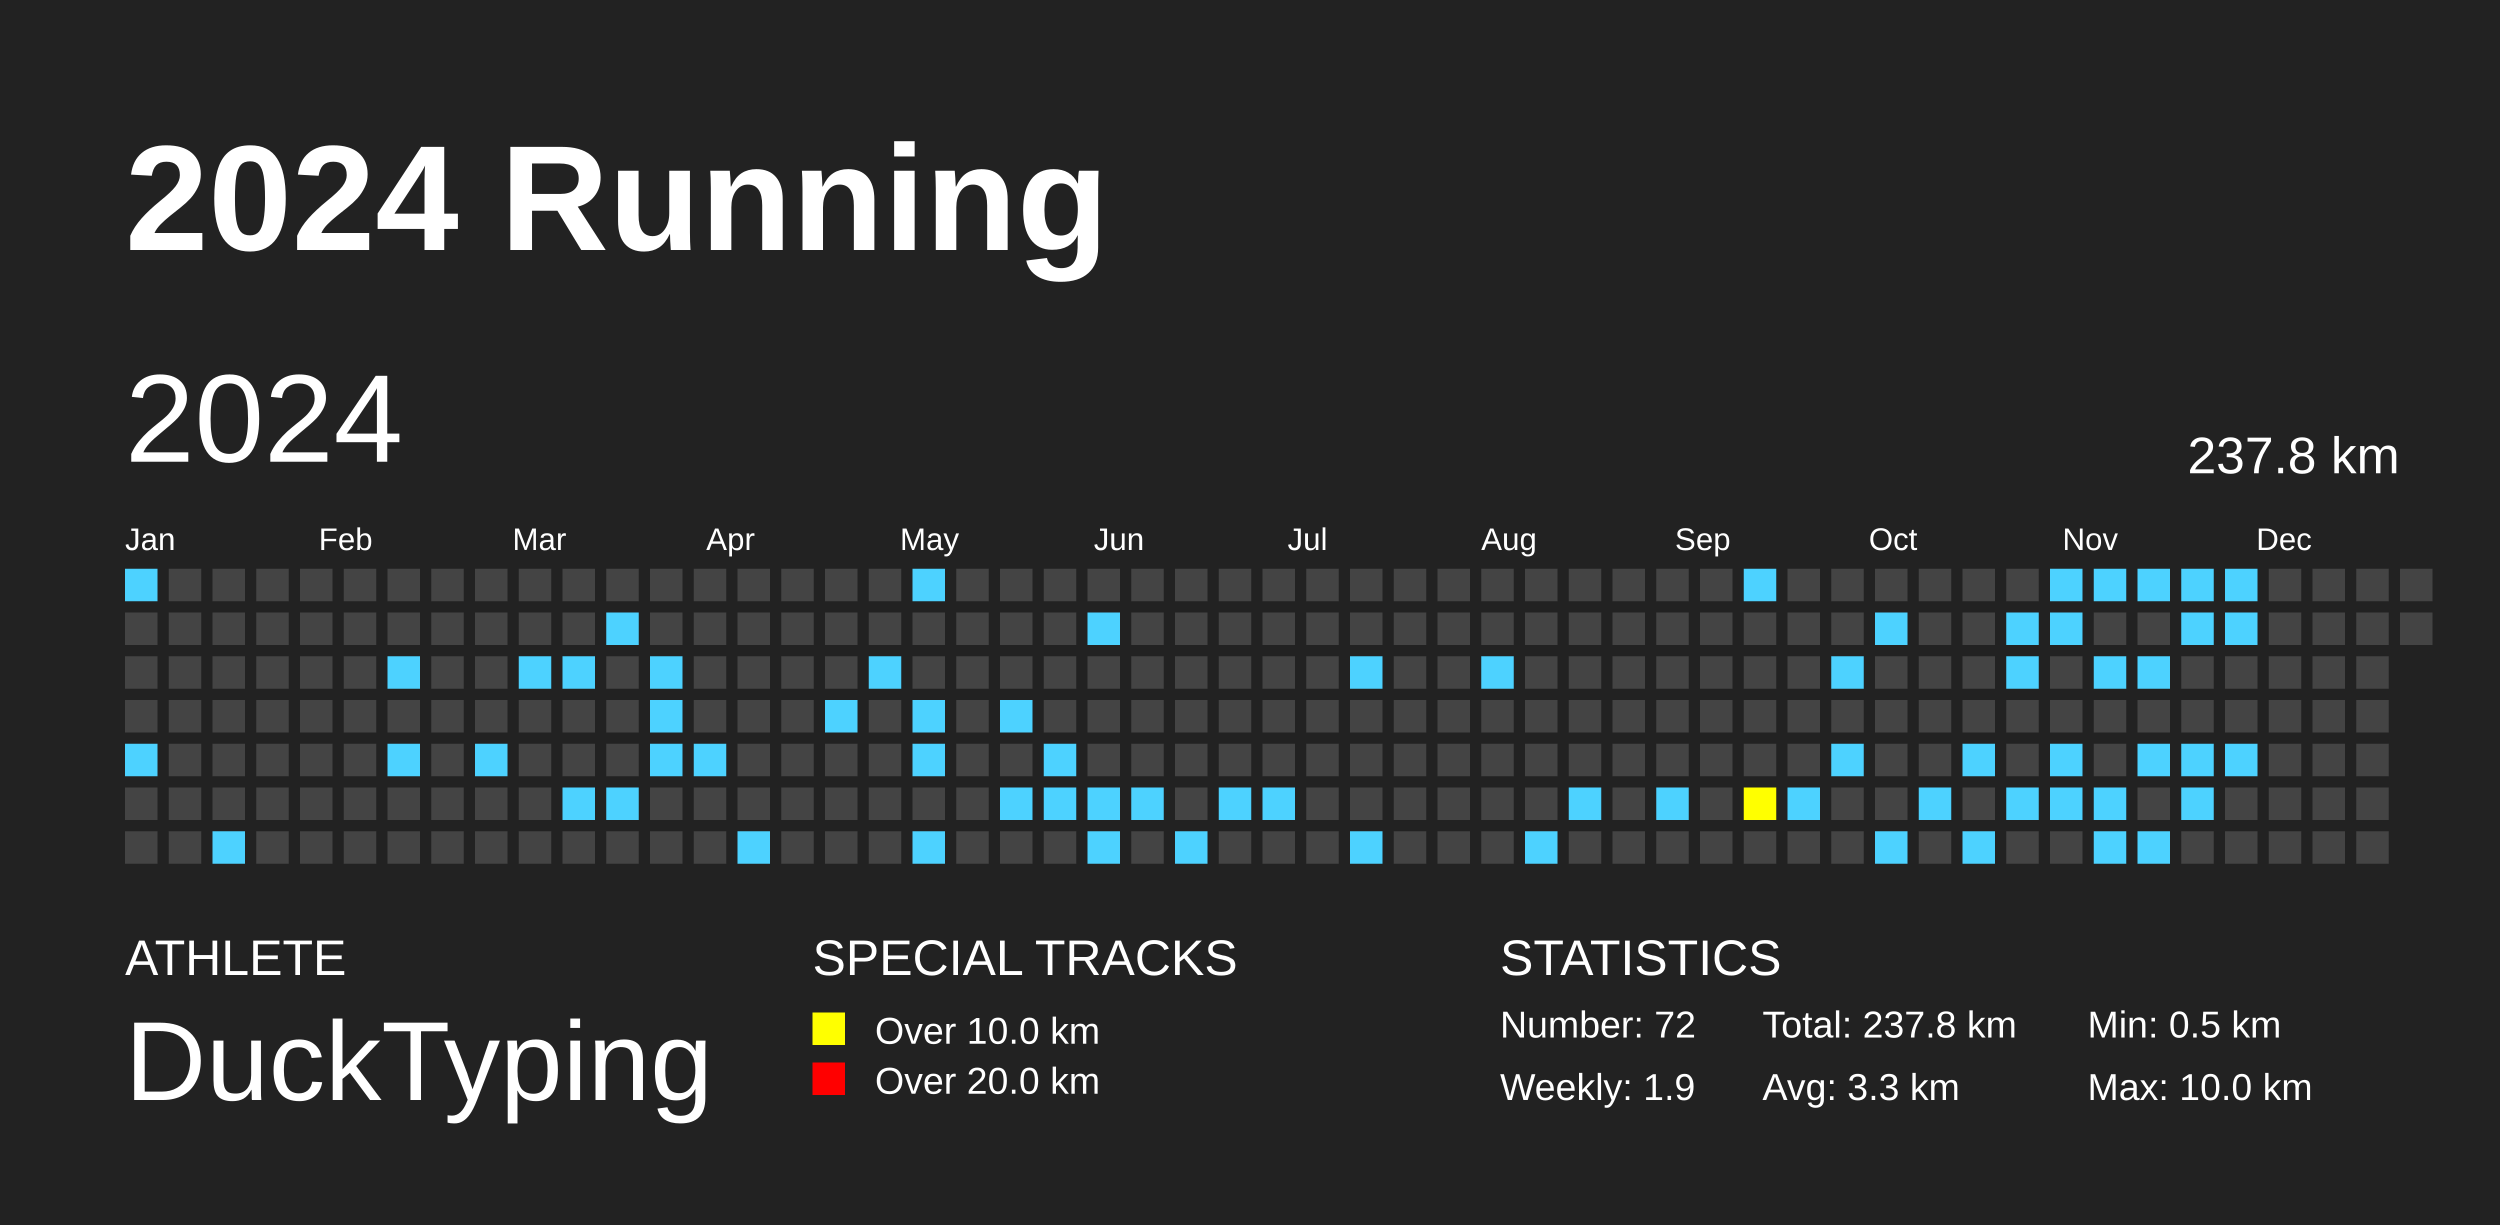
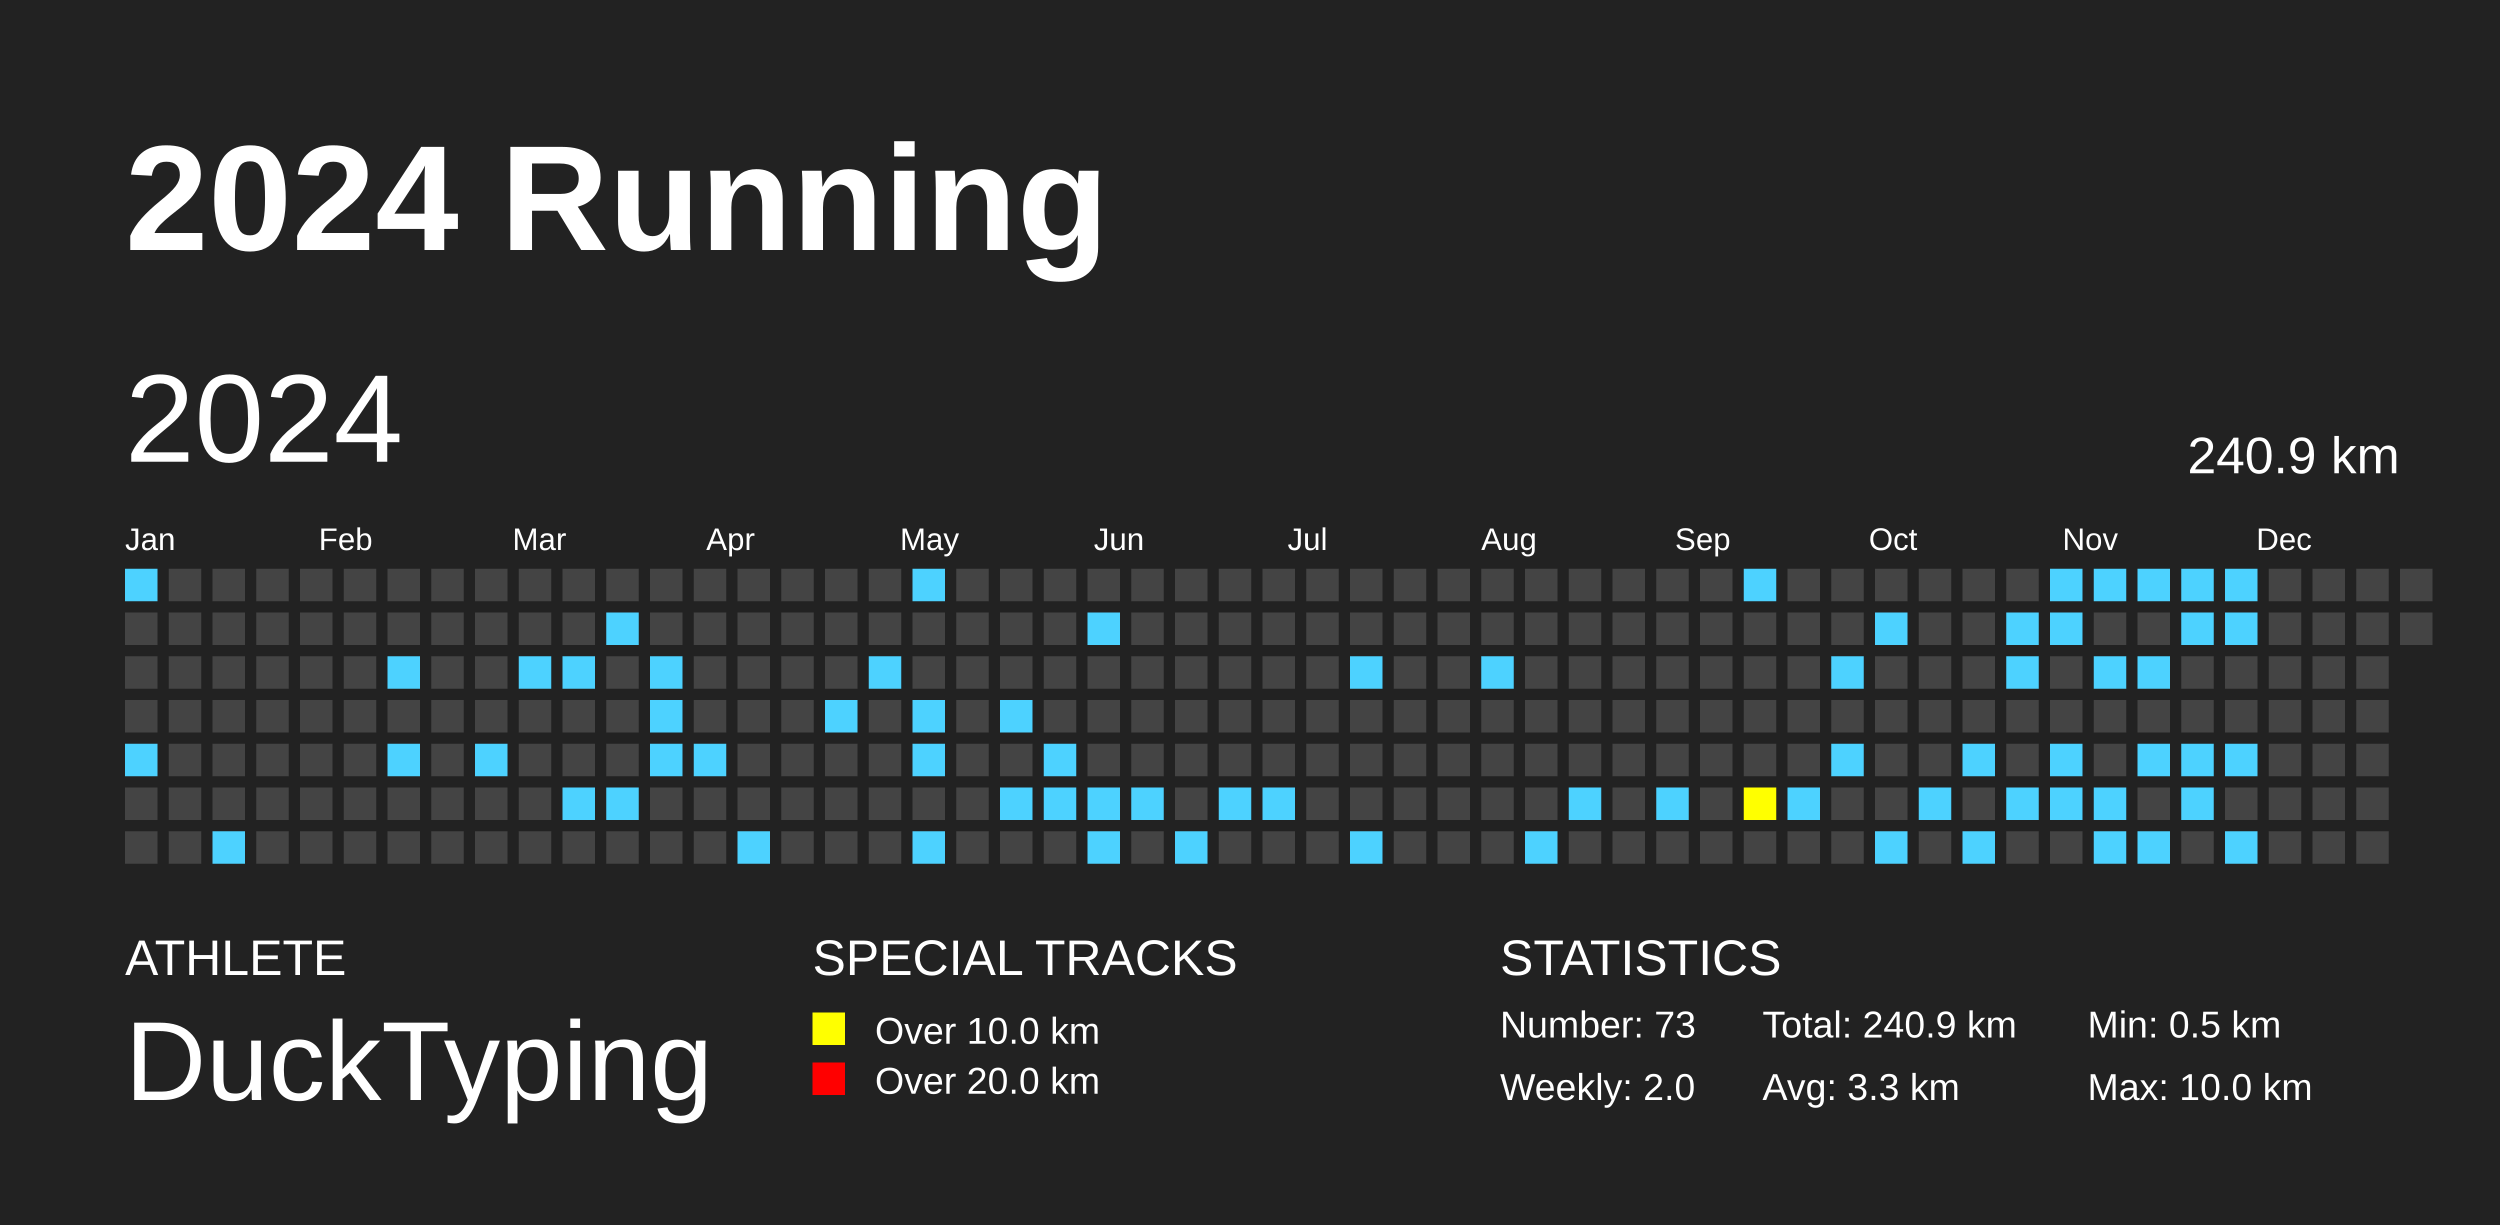
<svg xmlns="http://www.w3.org/2000/svg" baseProfile="full" height="98mm" version="1.1" viewBox="0,0,200,98" width="200mm">
  <defs />
  <rect fill="#222222" height="98" width="200" x="0" y="0" />
  <text fill="#FFFFFF" style="font-size:12px; font-family:Arial; font-weight:bold;" x="10" y="20">2024 Running</text>
  <text fill="#FFFFFF" style="font-size:4px; font-family:Arial" x="10" y="78">ATHLETE</text>
  <text fill="#FFFFFF" style="font-size:9px; font-family:Arial" x="10" y="88">DuckTyping</text>
  <text fill="#FFFFFF" style="font-size:4px; font-family:Arial" x="65" y="78">SPECIAL TRACKS</text>
  <rect fill="yellow" height="2.6" width="2.6" x="65" y="81" />
  <text fill="#FFFFFF" style="font-size:3px; font-family:Arial" x="70" y="83.5">Over 10.0 km</text>
  <rect fill="red" height="2.6" width="2.6" x="65" y="85" />
  <text fill="#FFFFFF" style="font-size:3px; font-family:Arial" x="70" y="87.5">Over 20.0 km</text>
  <text fill="#FFFFFF" style="font-size:4px; font-family:Arial" x="120" y="78">STATISTICS</text>
-   <text fill="#FFFFFF" style="font-size:3px; font-family:Arial" x="120" y="83">Number: 72</text>
-   <text fill="#FFFFFF" style="font-size:3px; font-family:Arial" x="120" y="88">Weekly: 1.9</text>
-   <text fill="#FFFFFF" style="font-size:3px; font-family:Arial" x="141" y="83">Total: 237.8 km</text>
+   <text fill="#FFFFFF" style="font-size:3px; font-family:Arial" x="120" y="83">Number: 73</text>
+   <text fill="#FFFFFF" style="font-size:3px; font-family:Arial" x="120" y="88">Weekly: 2.0</text>
+   <text fill="#FFFFFF" style="font-size:3px; font-family:Arial" x="141" y="83">Total: 240.9 km</text>
  <text fill="#FFFFFF" style="font-size:3px; font-family:Arial" x="141" y="88">Avg: 3.3 km</text>
  <text fill="#FFFFFF" style="font-size:3px; font-family:Arial" x="167" y="83">Min: 0.5 km</text>
  <text fill="#FFFFFF" style="font-size:3px; font-family:Arial" x="167" y="88">Max: 10.0 km</text>
  <text dominant-baseline="hanging" fill="#FFFFFF" style="font-size:10.0px; font-family:Arial;" x="10" y="30">2024</text>
-   <text dominant-baseline="hanging" fill="#FFFFFF" style="font-size:4.125px; font-family:Arial;" x="175" y="35">237.8 km</text>
+   <text dominant-baseline="hanging" fill="#FFFFFF" style="font-size:4.125px; font-family:Arial;" x="175" y="35">240.9 km</text>
  <text fill="#FFFFFF" style="font-size:2.5px; font-family:Arial" x="10.0" y="44">Jan</text>
  <text fill="#FFFFFF" style="font-size:2.5px; font-family:Arial" x="25.5" y="44">Feb</text>
  <text fill="#FFFFFF" style="font-size:2.5px; font-family:Arial" x="41.0" y="44">Mar</text>
  <text fill="#FFFFFF" style="font-size:2.5px; font-family:Arial" x="56.5" y="44">Apr</text>
  <text fill="#FFFFFF" style="font-size:2.5px; font-family:Arial" x="72.0" y="44">May</text>
  <text fill="#FFFFFF" style="font-size:2.5px; font-family:Arial" x="87.5" y="44">Jun</text>
  <text fill="#FFFFFF" style="font-size:2.5px; font-family:Arial" x="103.0" y="44">Jul</text>
  <text fill="#FFFFFF" style="font-size:2.5px; font-family:Arial" x="118.5" y="44">Aug</text>
  <text fill="#FFFFFF" style="font-size:2.5px; font-family:Arial" x="134.0" y="44">Sep</text>
  <text fill="#FFFFFF" style="font-size:2.5px; font-family:Arial" x="149.5" y="44">Oct</text>
  <text fill="#FFFFFF" style="font-size:2.5px; font-family:Arial" x="165.0" y="44">Nov</text>
  <text fill="#FFFFFF" style="font-size:2.5px; font-family:Arial" x="180.5" y="44">Dec</text>
  <rect fill="#4DD2FF" height="2.6" width="2.6" x="10.0" y="45.5" />
  <rect fill="#444444" height="2.6" width="2.6" x="10.0" y="49.0" />
  <rect fill="#444444" height="2.6" width="2.6" x="10.0" y="52.5" />
  <rect fill="#444444" height="2.6" width="2.6" x="10.0" y="56.0" />
  <rect fill="#4DD2FF" height="2.6" width="2.6" x="10.0" y="59.5" />
  <rect fill="#444444" height="2.6" width="2.6" x="10.0" y="63.0" />
  <rect fill="#444444" height="2.6" width="2.6" x="10.0" y="66.5" />
  <rect fill="#444444" height="2.6" width="2.6" x="13.5" y="45.5" />
  <rect fill="#444444" height="2.6" width="2.6" x="13.5" y="49.0" />
  <rect fill="#444444" height="2.6" width="2.6" x="13.5" y="52.5" />
  <rect fill="#444444" height="2.6" width="2.6" x="13.5" y="56.0" />
  <rect fill="#444444" height="2.6" width="2.6" x="13.5" y="59.5" />
  <rect fill="#444444" height="2.6" width="2.6" x="13.5" y="63.0" />
  <rect fill="#444444" height="2.6" width="2.6" x="13.5" y="66.5" />
  <rect fill="#444444" height="2.6" width="2.6" x="17.0" y="45.5" />
  <rect fill="#444444" height="2.6" width="2.6" x="17.0" y="49.0" />
  <rect fill="#444444" height="2.6" width="2.6" x="17.0" y="52.5" />
  <rect fill="#444444" height="2.6" width="2.6" x="17.0" y="56.0" />
  <rect fill="#444444" height="2.6" width="2.6" x="17.0" y="59.5" />
  <rect fill="#444444" height="2.6" width="2.6" x="17.0" y="63.0" />
  <rect fill="#4DD2FF" height="2.6" width="2.6" x="17.0" y="66.5" />
  <rect fill="#444444" height="2.6" width="2.6" x="20.5" y="45.5" />
  <rect fill="#444444" height="2.6" width="2.6" x="20.5" y="49.0" />
  <rect fill="#444444" height="2.6" width="2.6" x="20.5" y="52.5" />
  <rect fill="#444444" height="2.6" width="2.6" x="20.5" y="56.0" />
  <rect fill="#444444" height="2.6" width="2.6" x="20.5" y="59.5" />
  <rect fill="#444444" height="2.6" width="2.6" x="20.5" y="63.0" />
  <rect fill="#444444" height="2.6" width="2.6" x="20.5" y="66.5" />
  <rect fill="#444444" height="2.6" width="2.6" x="24.0" y="45.5" />
  <rect fill="#444444" height="2.6" width="2.6" x="24.0" y="49.0" />
  <rect fill="#444444" height="2.6" width="2.6" x="24.0" y="52.5" />
  <rect fill="#444444" height="2.6" width="2.6" x="24.0" y="56.0" />
  <rect fill="#444444" height="2.6" width="2.6" x="24.0" y="59.5" />
  <rect fill="#444444" height="2.6" width="2.6" x="24.0" y="63.0" />
  <rect fill="#444444" height="2.6" width="2.6" x="24.0" y="66.5" />
  <rect fill="#444444" height="2.6" width="2.6" x="27.5" y="45.5" />
  <rect fill="#444444" height="2.6" width="2.6" x="27.5" y="49.0" />
  <rect fill="#444444" height="2.6" width="2.6" x="27.5" y="52.5" />
  <rect fill="#444444" height="2.6" width="2.6" x="27.5" y="56.0" />
  <rect fill="#444444" height="2.6" width="2.6" x="27.5" y="59.5" />
  <rect fill="#444444" height="2.6" width="2.6" x="27.5" y="63.0" />
  <rect fill="#444444" height="2.6" width="2.6" x="27.5" y="66.5" />
  <rect fill="#444444" height="2.6" width="2.6" x="31.0" y="45.5" />
  <rect fill="#444444" height="2.6" width="2.6" x="31.0" y="49.0" />
  <rect fill="#4DD2FF" height="2.6" width="2.6" x="31.0" y="52.5" />
  <rect fill="#444444" height="2.6" width="2.6" x="31.0" y="56.0" />
  <rect fill="#4DD2FF" height="2.6" width="2.6" x="31.0" y="59.5" />
  <rect fill="#444444" height="2.6" width="2.6" x="31.0" y="63.0" />
  <rect fill="#444444" height="2.6" width="2.6" x="31.0" y="66.5" />
  <rect fill="#444444" height="2.6" width="2.6" x="34.5" y="45.5" />
  <rect fill="#444444" height="2.6" width="2.6" x="34.5" y="49.0" />
  <rect fill="#444444" height="2.6" width="2.6" x="34.5" y="52.5" />
  <rect fill="#444444" height="2.6" width="2.6" x="34.5" y="56.0" />
  <rect fill="#444444" height="2.6" width="2.6" x="34.5" y="59.5" />
  <rect fill="#444444" height="2.6" width="2.6" x="34.5" y="63.0" />
  <rect fill="#444444" height="2.6" width="2.6" x="34.5" y="66.5" />
  <rect fill="#444444" height="2.6" width="2.6" x="38.0" y="45.5" />
  <rect fill="#444444" height="2.6" width="2.6" x="38.0" y="49.0" />
  <rect fill="#444444" height="2.6" width="2.6" x="38.0" y="52.5" />
  <rect fill="#444444" height="2.6" width="2.6" x="38.0" y="56.0" />
  <rect fill="#4DD2FF" height="2.6" width="2.6" x="38.0" y="59.5" />
  <rect fill="#444444" height="2.6" width="2.6" x="38.0" y="63.0" />
  <rect fill="#444444" height="2.6" width="2.6" x="38.0" y="66.5" />
  <rect fill="#444444" height="2.6" width="2.6" x="41.5" y="45.5" />
  <rect fill="#444444" height="2.6" width="2.6" x="41.5" y="49.0" />
  <rect fill="#4DD2FF" height="2.6" width="2.6" x="41.5" y="52.5" />
  <rect fill="#444444" height="2.6" width="2.6" x="41.5" y="56.0" />
  <rect fill="#444444" height="2.6" width="2.6" x="41.5" y="59.5" />
  <rect fill="#444444" height="2.6" width="2.6" x="41.5" y="63.0" />
  <rect fill="#444444" height="2.6" width="2.6" x="41.5" y="66.5" />
  <rect fill="#444444" height="2.6" width="2.6" x="45.0" y="45.5" />
  <rect fill="#444444" height="2.6" width="2.6" x="45.0" y="49.0" />
  <rect fill="#4DD2FF" height="2.6" width="2.6" x="45.0" y="52.5" />
  <rect fill="#444444" height="2.6" width="2.6" x="45.0" y="56.0" />
  <rect fill="#444444" height="2.6" width="2.6" x="45.0" y="59.5" />
  <rect fill="#4DD2FF" height="2.6" width="2.6" x="45.0" y="63.0" />
  <rect fill="#444444" height="2.6" width="2.6" x="45.0" y="66.5" />
  <rect fill="#444444" height="2.6" width="2.6" x="48.5" y="45.5" />
  <rect fill="#4DD2FF" height="2.6" width="2.6" x="48.5" y="49.0" />
  <rect fill="#444444" height="2.6" width="2.6" x="48.5" y="52.5" />
  <rect fill="#444444" height="2.6" width="2.6" x="48.5" y="56.0" />
  <rect fill="#444444" height="2.6" width="2.6" x="48.5" y="59.5" />
  <rect fill="#4DD2FF" height="2.6" width="2.6" x="48.5" y="63.0" />
  <rect fill="#444444" height="2.6" width="2.6" x="48.5" y="66.5" />
  <rect fill="#444444" height="2.6" width="2.6" x="52.0" y="45.5" />
  <rect fill="#444444" height="2.6" width="2.6" x="52.0" y="49.0" />
  <rect fill="#4DD2FF" height="2.6" width="2.6" x="52.0" y="52.5" />
  <rect fill="#4DD2FF" height="2.6" width="2.6" x="52.0" y="56.0" />
  <rect fill="#4DD2FF" height="2.6" width="2.6" x="52.0" y="59.5" />
  <rect fill="#444444" height="2.6" width="2.6" x="52.0" y="63.0" />
  <rect fill="#444444" height="2.6" width="2.6" x="52.0" y="66.5" />
  <rect fill="#444444" height="2.6" width="2.6" x="55.5" y="45.5" />
  <rect fill="#444444" height="2.6" width="2.6" x="55.5" y="49.0" />
  <rect fill="#444444" height="2.6" width="2.6" x="55.5" y="52.5" />
  <rect fill="#444444" height="2.6" width="2.6" x="55.5" y="56.0" />
  <rect fill="#4DD2FF" height="2.6" width="2.6" x="55.5" y="59.5" />
  <rect fill="#444444" height="2.6" width="2.6" x="55.5" y="63.0" />
  <rect fill="#444444" height="2.6" width="2.6" x="55.5" y="66.5" />
  <rect fill="#444444" height="2.6" width="2.6" x="59.0" y="45.5" />
  <rect fill="#444444" height="2.6" width="2.6" x="59.0" y="49.0" />
  <rect fill="#444444" height="2.6" width="2.6" x="59.0" y="52.5" />
  <rect fill="#444444" height="2.6" width="2.6" x="59.0" y="56.0" />
  <rect fill="#444444" height="2.6" width="2.6" x="59.0" y="59.5" />
  <rect fill="#444444" height="2.6" width="2.6" x="59.0" y="63.0" />
  <rect fill="#4DD2FF" height="2.6" width="2.6" x="59.0" y="66.5" />
  <rect fill="#444444" height="2.6" width="2.6" x="62.5" y="45.5" />
  <rect fill="#444444" height="2.6" width="2.6" x="62.5" y="49.0" />
  <rect fill="#444444" height="2.6" width="2.6" x="62.5" y="52.5" />
  <rect fill="#444444" height="2.6" width="2.6" x="62.5" y="56.0" />
  <rect fill="#444444" height="2.6" width="2.6" x="62.5" y="59.5" />
  <rect fill="#444444" height="2.6" width="2.6" x="62.5" y="63.0" />
  <rect fill="#444444" height="2.6" width="2.6" x="62.5" y="66.5" />
  <rect fill="#444444" height="2.6" width="2.6" x="66.0" y="45.5" />
  <rect fill="#444444" height="2.6" width="2.6" x="66.0" y="49.0" />
  <rect fill="#444444" height="2.6" width="2.6" x="66.0" y="52.5" />
  <rect fill="#4DD2FF" height="2.6" width="2.6" x="66.0" y="56.0" />
  <rect fill="#444444" height="2.6" width="2.6" x="66.0" y="59.5" />
  <rect fill="#444444" height="2.6" width="2.6" x="66.0" y="63.0" />
  <rect fill="#444444" height="2.6" width="2.6" x="66.0" y="66.5" />
  <rect fill="#444444" height="2.6" width="2.6" x="69.5" y="45.5" />
  <rect fill="#444444" height="2.6" width="2.6" x="69.5" y="49.0" />
  <rect fill="#4DD2FF" height="2.6" width="2.6" x="69.5" y="52.5" />
  <rect fill="#444444" height="2.6" width="2.6" x="69.5" y="56.0" />
  <rect fill="#444444" height="2.6" width="2.6" x="69.5" y="59.5" />
  <rect fill="#444444" height="2.6" width="2.6" x="69.5" y="63.0" />
  <rect fill="#444444" height="2.6" width="2.6" x="69.5" y="66.5" />
  <rect fill="#4DD2FF" height="2.6" width="2.6" x="73.0" y="45.5" />
  <rect fill="#444444" height="2.6" width="2.6" x="73.0" y="49.0" />
  <rect fill="#444444" height="2.6" width="2.6" x="73.0" y="52.5" />
  <rect fill="#4DD2FF" height="2.6" width="2.6" x="73.0" y="56.0" />
  <rect fill="#4DD2FF" height="2.6" width="2.6" x="73.0" y="59.5" />
  <rect fill="#444444" height="2.6" width="2.6" x="73.0" y="63.0" />
  <rect fill="#4DD2FF" height="2.6" width="2.6" x="73.0" y="66.5" />
  <rect fill="#444444" height="2.6" width="2.6" x="76.5" y="45.5" />
  <rect fill="#444444" height="2.6" width="2.6" x="76.5" y="49.0" />
  <rect fill="#444444" height="2.6" width="2.6" x="76.5" y="52.5" />
  <rect fill="#444444" height="2.6" width="2.6" x="76.5" y="56.0" />
  <rect fill="#444444" height="2.6" width="2.6" x="76.5" y="59.5" />
  <rect fill="#444444" height="2.6" width="2.6" x="76.5" y="63.0" />
  <rect fill="#444444" height="2.6" width="2.6" x="76.5" y="66.5" />
  <rect fill="#444444" height="2.6" width="2.6" x="80.0" y="45.5" />
  <rect fill="#444444" height="2.6" width="2.6" x="80.0" y="49.0" />
  <rect fill="#444444" height="2.6" width="2.6" x="80.0" y="52.5" />
  <rect fill="#4DD2FF" height="2.6" width="2.6" x="80.0" y="56.0" />
  <rect fill="#444444" height="2.6" width="2.6" x="80.0" y="59.5" />
  <rect fill="#4DD2FF" height="2.6" width="2.6" x="80.0" y="63.0" />
  <rect fill="#444444" height="2.6" width="2.6" x="80.0" y="66.5" />
  <rect fill="#444444" height="2.6" width="2.6" x="83.5" y="45.5" />
  <rect fill="#444444" height="2.6" width="2.6" x="83.5" y="49.0" />
  <rect fill="#444444" height="2.6" width="2.6" x="83.5" y="52.5" />
  <rect fill="#444444" height="2.6" width="2.6" x="83.5" y="56.0" />
  <rect fill="#4DD2FF" height="2.6" width="2.6" x="83.5" y="59.5" />
  <rect fill="#4DD2FF" height="2.6" width="2.6" x="83.5" y="63.0" />
  <rect fill="#444444" height="2.6" width="2.6" x="83.5" y="66.5" />
  <rect fill="#444444" height="2.6" width="2.6" x="87.0" y="45.5" />
  <rect fill="#4DD2FF" height="2.6" width="2.6" x="87.0" y="49.0" />
  <rect fill="#444444" height="2.6" width="2.6" x="87.0" y="52.5" />
  <rect fill="#444444" height="2.6" width="2.6" x="87.0" y="56.0" />
  <rect fill="#444444" height="2.6" width="2.6" x="87.0" y="59.5" />
  <rect fill="#4DD2FF" height="2.6" width="2.6" x="87.0" y="63.0" />
  <rect fill="#4DD2FF" height="2.6" width="2.6" x="87.0" y="66.5" />
  <rect fill="#444444" height="2.6" width="2.6" x="90.5" y="45.5" />
  <rect fill="#444444" height="2.6" width="2.6" x="90.5" y="49.0" />
  <rect fill="#444444" height="2.6" width="2.6" x="90.5" y="52.5" />
  <rect fill="#444444" height="2.6" width="2.6" x="90.5" y="56.0" />
  <rect fill="#444444" height="2.6" width="2.6" x="90.5" y="59.5" />
  <rect fill="#4DD2FF" height="2.6" width="2.6" x="90.5" y="63.0" />
  <rect fill="#444444" height="2.6" width="2.6" x="90.5" y="66.5" />
  <rect fill="#444444" height="2.6" width="2.6" x="94.0" y="45.5" />
  <rect fill="#444444" height="2.6" width="2.6" x="94.0" y="49.0" />
  <rect fill="#444444" height="2.6" width="2.6" x="94.0" y="52.5" />
  <rect fill="#444444" height="2.6" width="2.6" x="94.0" y="56.0" />
  <rect fill="#444444" height="2.6" width="2.6" x="94.0" y="59.5" />
  <rect fill="#444444" height="2.6" width="2.6" x="94.0" y="63.0" />
  <rect fill="#4DD2FF" height="2.6" width="2.6" x="94.0" y="66.5" />
  <rect fill="#444444" height="2.6" width="2.6" x="97.5" y="45.5" />
  <rect fill="#444444" height="2.6" width="2.6" x="97.5" y="49.0" />
  <rect fill="#444444" height="2.6" width="2.6" x="97.5" y="52.5" />
  <rect fill="#444444" height="2.6" width="2.6" x="97.5" y="56.0" />
  <rect fill="#444444" height="2.6" width="2.6" x="97.5" y="59.5" />
  <rect fill="#4DD2FF" height="2.6" width="2.6" x="97.5" y="63.0" />
  <rect fill="#444444" height="2.6" width="2.6" x="97.5" y="66.5" />
  <rect fill="#444444" height="2.6" width="2.6" x="101.0" y="45.5" />
  <rect fill="#444444" height="2.6" width="2.6" x="101.0" y="49.0" />
  <rect fill="#444444" height="2.6" width="2.6" x="101.0" y="52.5" />
  <rect fill="#444444" height="2.6" width="2.6" x="101.0" y="56.0" />
  <rect fill="#444444" height="2.6" width="2.6" x="101.0" y="59.5" />
  <rect fill="#4DD2FF" height="2.6" width="2.6" x="101.0" y="63.0" />
  <rect fill="#444444" height="2.6" width="2.6" x="101.0" y="66.5" />
  <rect fill="#444444" height="2.6" width="2.6" x="104.5" y="45.5" />
  <rect fill="#444444" height="2.6" width="2.6" x="104.5" y="49.0" />
  <rect fill="#444444" height="2.6" width="2.6" x="104.5" y="52.5" />
  <rect fill="#444444" height="2.6" width="2.6" x="104.5" y="56.0" />
  <rect fill="#444444" height="2.6" width="2.6" x="104.5" y="59.5" />
  <rect fill="#444444" height="2.6" width="2.6" x="104.5" y="63.0" />
  <rect fill="#444444" height="2.6" width="2.6" x="104.5" y="66.5" />
  <rect fill="#444444" height="2.6" width="2.6" x="108.0" y="45.5" />
  <rect fill="#444444" height="2.6" width="2.6" x="108.0" y="49.0" />
  <rect fill="#4DD2FF" height="2.6" width="2.6" x="108.0" y="52.5" />
  <rect fill="#444444" height="2.6" width="2.6" x="108.0" y="56.0" />
  <rect fill="#444444" height="2.6" width="2.6" x="108.0" y="59.5" />
  <rect fill="#444444" height="2.6" width="2.6" x="108.0" y="63.0" />
  <rect fill="#4DD2FF" height="2.6" width="2.6" x="108.0" y="66.5" />
  <rect fill="#444444" height="2.6" width="2.6" x="111.5" y="45.5" />
  <rect fill="#444444" height="2.6" width="2.6" x="111.5" y="49.0" />
  <rect fill="#444444" height="2.6" width="2.6" x="111.5" y="52.5" />
  <rect fill="#444444" height="2.6" width="2.6" x="111.5" y="56.0" />
  <rect fill="#444444" height="2.6" width="2.6" x="111.5" y="59.5" />
  <rect fill="#444444" height="2.6" width="2.6" x="111.5" y="63.0" />
  <rect fill="#444444" height="2.6" width="2.6" x="111.5" y="66.5" />
  <rect fill="#444444" height="2.6" width="2.6" x="115.0" y="45.5" />
  <rect fill="#444444" height="2.6" width="2.6" x="115.0" y="49.0" />
  <rect fill="#444444" height="2.6" width="2.6" x="115.0" y="52.5" />
  <rect fill="#444444" height="2.6" width="2.6" x="115.0" y="56.0" />
  <rect fill="#444444" height="2.6" width="2.6" x="115.0" y="59.5" />
  <rect fill="#444444" height="2.6" width="2.6" x="115.0" y="63.0" />
  <rect fill="#444444" height="2.6" width="2.6" x="115.0" y="66.5" />
  <rect fill="#444444" height="2.6" width="2.6" x="118.5" y="45.5" />
  <rect fill="#444444" height="2.6" width="2.6" x="118.5" y="49.0" />
  <rect fill="#4DD2FF" height="2.6" width="2.6" x="118.5" y="52.5" />
  <rect fill="#444444" height="2.6" width="2.6" x="118.5" y="56.0" />
  <rect fill="#444444" height="2.6" width="2.6" x="118.5" y="59.5" />
  <rect fill="#444444" height="2.6" width="2.6" x="118.5" y="63.0" />
  <rect fill="#444444" height="2.6" width="2.6" x="118.5" y="66.5" />
  <rect fill="#444444" height="2.6" width="2.6" x="122.0" y="45.5" />
  <rect fill="#444444" height="2.6" width="2.6" x="122.0" y="49.0" />
  <rect fill="#444444" height="2.6" width="2.6" x="122.0" y="52.5" />
  <rect fill="#444444" height="2.6" width="2.6" x="122.0" y="56.0" />
  <rect fill="#444444" height="2.6" width="2.6" x="122.0" y="59.5" />
  <rect fill="#444444" height="2.6" width="2.6" x="122.0" y="63.0" />
  <rect fill="#4DD2FF" height="2.6" width="2.6" x="122.0" y="66.5" />
  <rect fill="#444444" height="2.6" width="2.6" x="125.5" y="45.5" />
  <rect fill="#444444" height="2.6" width="2.6" x="125.5" y="49.0" />
  <rect fill="#444444" height="2.6" width="2.6" x="125.5" y="52.5" />
  <rect fill="#444444" height="2.6" width="2.6" x="125.5" y="56.0" />
  <rect fill="#444444" height="2.6" width="2.6" x="125.5" y="59.5" />
  <rect fill="#4DD2FF" height="2.6" width="2.6" x="125.5" y="63.0" />
  <rect fill="#444444" height="2.6" width="2.6" x="125.5" y="66.5" />
  <rect fill="#444444" height="2.6" width="2.6" x="129.0" y="45.5" />
  <rect fill="#444444" height="2.6" width="2.6" x="129.0" y="49.0" />
  <rect fill="#444444" height="2.6" width="2.6" x="129.0" y="52.5" />
  <rect fill="#444444" height="2.6" width="2.6" x="129.0" y="56.0" />
  <rect fill="#444444" height="2.6" width="2.6" x="129.0" y="59.5" />
  <rect fill="#444444" height="2.6" width="2.6" x="129.0" y="63.0" />
  <rect fill="#444444" height="2.6" width="2.6" x="129.0" y="66.5" />
  <rect fill="#444444" height="2.6" width="2.6" x="132.5" y="45.5" />
  <rect fill="#444444" height="2.6" width="2.6" x="132.5" y="49.0" />
  <rect fill="#444444" height="2.6" width="2.6" x="132.5" y="52.5" />
  <rect fill="#444444" height="2.6" width="2.6" x="132.5" y="56.0" />
  <rect fill="#444444" height="2.6" width="2.6" x="132.5" y="59.5" />
  <rect fill="#4DD2FF" height="2.6" width="2.6" x="132.5" y="63.0" />
  <rect fill="#444444" height="2.6" width="2.6" x="132.5" y="66.5" />
  <rect fill="#444444" height="2.6" width="2.6" x="136.0" y="45.5" />
  <rect fill="#444444" height="2.6" width="2.6" x="136.0" y="49.0" />
  <rect fill="#444444" height="2.6" width="2.6" x="136.0" y="52.5" />
  <rect fill="#444444" height="2.6" width="2.6" x="136.0" y="56.0" />
  <rect fill="#444444" height="2.6" width="2.6" x="136.0" y="59.5" />
  <rect fill="#444444" height="2.6" width="2.6" x="136.0" y="63.0" />
  <rect fill="#444444" height="2.6" width="2.6" x="136.0" y="66.5" />
  <rect fill="#4DD2FF" height="2.6" width="2.6" x="139.5" y="45.5" />
  <rect fill="#444444" height="2.6" width="2.6" x="139.5" y="49.0" />
  <rect fill="#444444" height="2.6" width="2.6" x="139.5" y="52.5" />
  <rect fill="#444444" height="2.6" width="2.6" x="139.5" y="56.0" />
  <rect fill="#444444" height="2.6" width="2.6" x="139.5" y="59.5" />
  <rect fill="yellow" height="2.6" width="2.6" x="139.5" y="63.0" />
  <rect fill="#444444" height="2.6" width="2.6" x="139.5" y="66.5" />
  <rect fill="#444444" height="2.6" width="2.6" x="143.0" y="45.5" />
  <rect fill="#444444" height="2.6" width="2.6" x="143.0" y="49.0" />
  <rect fill="#444444" height="2.6" width="2.6" x="143.0" y="52.5" />
  <rect fill="#444444" height="2.6" width="2.6" x="143.0" y="56.0" />
  <rect fill="#444444" height="2.6" width="2.6" x="143.0" y="59.5" />
  <rect fill="#4DD2FF" height="2.6" width="2.6" x="143.0" y="63.0" />
  <rect fill="#444444" height="2.6" width="2.6" x="143.0" y="66.5" />
  <rect fill="#444444" height="2.6" width="2.6" x="146.5" y="45.5" />
  <rect fill="#444444" height="2.6" width="2.6" x="146.5" y="49.0" />
  <rect fill="#4DD2FF" height="2.6" width="2.6" x="146.5" y="52.5" />
  <rect fill="#444444" height="2.6" width="2.6" x="146.5" y="56.0" />
  <rect fill="#4DD2FF" height="2.6" width="2.6" x="146.5" y="59.5" />
  <rect fill="#444444" height="2.6" width="2.6" x="146.5" y="63.0" />
  <rect fill="#444444" height="2.6" width="2.6" x="146.5" y="66.5" />
  <rect fill="#444444" height="2.6" width="2.6" x="150.0" y="45.5" />
  <rect fill="#4DD2FF" height="2.6" width="2.6" x="150.0" y="49.0" />
  <rect fill="#444444" height="2.6" width="2.6" x="150.0" y="52.5" />
  <rect fill="#444444" height="2.6" width="2.6" x="150.0" y="56.0" />
  <rect fill="#444444" height="2.6" width="2.6" x="150.0" y="59.5" />
  <rect fill="#444444" height="2.6" width="2.6" x="150.0" y="63.0" />
  <rect fill="#4DD2FF" height="2.6" width="2.6" x="150.0" y="66.5" />
  <rect fill="#444444" height="2.6" width="2.6" x="153.5" y="45.5" />
  <rect fill="#444444" height="2.6" width="2.6" x="153.5" y="49.0" />
  <rect fill="#444444" height="2.6" width="2.6" x="153.5" y="52.5" />
  <rect fill="#444444" height="2.6" width="2.6" x="153.5" y="56.0" />
  <rect fill="#444444" height="2.6" width="2.6" x="153.5" y="59.5" />
  <rect fill="#4DD2FF" height="2.6" width="2.6" x="153.5" y="63.0" />
  <rect fill="#444444" height="2.6" width="2.6" x="153.5" y="66.5" />
  <rect fill="#444444" height="2.6" width="2.6" x="157.0" y="45.5" />
  <rect fill="#444444" height="2.6" width="2.6" x="157.0" y="49.0" />
  <rect fill="#444444" height="2.6" width="2.6" x="157.0" y="52.5" />
  <rect fill="#444444" height="2.6" width="2.6" x="157.0" y="56.0" />
  <rect fill="#4DD2FF" height="2.6" width="2.6" x="157.0" y="59.5" />
  <rect fill="#444444" height="2.6" width="2.6" x="157.0" y="63.0" />
  <rect fill="#4DD2FF" height="2.6" width="2.6" x="157.0" y="66.5" />
  <rect fill="#444444" height="2.6" width="2.6" x="160.5" y="45.5" />
  <rect fill="#4DD2FF" height="2.6" width="2.6" x="160.5" y="49.0" />
  <rect fill="#4DD2FF" height="2.6" width="2.6" x="160.5" y="52.5" />
  <rect fill="#444444" height="2.6" width="2.6" x="160.5" y="56.0" />
  <rect fill="#444444" height="2.6" width="2.6" x="160.5" y="59.5" />
  <rect fill="#4DD2FF" height="2.6" width="2.6" x="160.5" y="63.0" />
  <rect fill="#444444" height="2.6" width="2.6" x="160.5" y="66.5" />
  <rect fill="#4DD2FF" height="2.6" width="2.6" x="164.0" y="45.5" />
  <rect fill="#4DD2FF" height="2.6" width="2.6" x="164.0" y="49.0" />
  <rect fill="#444444" height="2.6" width="2.6" x="164.0" y="52.5" />
  <rect fill="#444444" height="2.6" width="2.6" x="164.0" y="56.0" />
  <rect fill="#4DD2FF" height="2.6" width="2.6" x="164.0" y="59.5" />
  <rect fill="#4DD2FF" height="2.6" width="2.6" x="164.0" y="63.0" />
  <rect fill="#444444" height="2.6" width="2.6" x="164.0" y="66.5" />
  <rect fill="#4DD2FF" height="2.6" width="2.6" x="167.5" y="45.5" />
  <rect fill="#444444" height="2.6" width="2.6" x="167.5" y="49.0" />
  <rect fill="#4DD2FF" height="2.6" width="2.6" x="167.5" y="52.5" />
  <rect fill="#444444" height="2.6" width="2.6" x="167.5" y="56.0" />
  <rect fill="#444444" height="2.6" width="2.6" x="167.5" y="59.5" />
  <rect fill="#4DD2FF" height="2.6" width="2.6" x="167.5" y="63.0" />
  <rect fill="#4DD2FF" height="2.6" width="2.6" x="167.5" y="66.5" />
  <rect fill="#4DD2FF" height="2.6" width="2.6" x="171.0" y="45.5" />
  <rect fill="#444444" height="2.6" width="2.6" x="171.0" y="49.0" />
  <rect fill="#4DD2FF" height="2.6" width="2.6" x="171.0" y="52.5" />
  <rect fill="#444444" height="2.6" width="2.6" x="171.0" y="56.0" />
  <rect fill="#4DD2FF" height="2.6" width="2.6" x="171.0" y="59.5" />
  <rect fill="#444444" height="2.6" width="2.6" x="171.0" y="63.0" />
  <rect fill="#4DD2FF" height="2.6" width="2.6" x="171.0" y="66.5" />
  <rect fill="#4DD2FF" height="2.6" width="2.6" x="174.5" y="45.5" />
  <rect fill="#4DD2FF" height="2.6" width="2.6" x="174.5" y="49.0" />
  <rect fill="#444444" height="2.6" width="2.6" x="174.5" y="52.5" />
  <rect fill="#444444" height="2.6" width="2.6" x="174.5" y="56.0" />
  <rect fill="#4DD2FF" height="2.6" width="2.6" x="174.5" y="59.5" />
  <rect fill="#4DD2FF" height="2.6" width="2.6" x="174.5" y="63.0" />
  <rect fill="#444444" height="2.6" width="2.6" x="174.5" y="66.5" />
  <rect fill="#4DD2FF" height="2.6" width="2.6" x="178.0" y="45.5" />
  <rect fill="#4DD2FF" height="2.6" width="2.6" x="178.0" y="49.0" />
  <rect fill="#444444" height="2.6" width="2.6" x="178.0" y="52.5" />
  <rect fill="#444444" height="2.6" width="2.6" x="178.0" y="56.0" />
  <rect fill="#4DD2FF" height="2.6" width="2.6" x="178.0" y="59.5" />
  <rect fill="#444444" height="2.6" width="2.6" x="178.0" y="63.0" />
-   <rect fill="#444444" height="2.6" width="2.6" x="178.0" y="66.5" />
+   <rect fill="#4DD2FF" height="2.6" width="2.6" x="178.0" y="66.5" />
  <rect fill="#444444" height="2.6" width="2.6" x="181.5" y="45.5" />
  <rect fill="#444444" height="2.6" width="2.6" x="181.5" y="49.0" />
  <rect fill="#444444" height="2.6" width="2.6" x="181.5" y="52.5" />
  <rect fill="#444444" height="2.6" width="2.6" x="181.5" y="56.0" />
  <rect fill="#444444" height="2.6" width="2.6" x="181.5" y="59.5" />
  <rect fill="#444444" height="2.6" width="2.6" x="181.5" y="63.0" />
  <rect fill="#444444" height="2.6" width="2.6" x="181.5" y="66.5" />
  <rect fill="#444444" height="2.6" width="2.6" x="185.0" y="45.5" />
  <rect fill="#444444" height="2.6" width="2.6" x="185.0" y="49.0" />
  <rect fill="#444444" height="2.6" width="2.6" x="185.0" y="52.5" />
  <rect fill="#444444" height="2.6" width="2.6" x="185.0" y="56.0" />
  <rect fill="#444444" height="2.6" width="2.6" x="185.0" y="59.5" />
  <rect fill="#444444" height="2.6" width="2.6" x="185.0" y="63.0" />
  <rect fill="#444444" height="2.6" width="2.6" x="185.0" y="66.5" />
  <rect fill="#444444" height="2.6" width="2.6" x="188.5" y="45.5" />
  <rect fill="#444444" height="2.6" width="2.6" x="188.5" y="49.0" />
  <rect fill="#444444" height="2.6" width="2.6" x="188.5" y="52.5" />
  <rect fill="#444444" height="2.6" width="2.6" x="188.5" y="56.0" />
  <rect fill="#444444" height="2.6" width="2.6" x="188.5" y="59.5" />
  <rect fill="#444444" height="2.6" width="2.6" x="188.5" y="63.0" />
  <rect fill="#444444" height="2.6" width="2.6" x="188.5" y="66.5" />
  <rect fill="#444444" height="2.6" width="2.6" x="192.0" y="45.5" />
  <rect fill="#444444" height="2.6" width="2.6" x="192.0" y="49.0" />
</svg>
